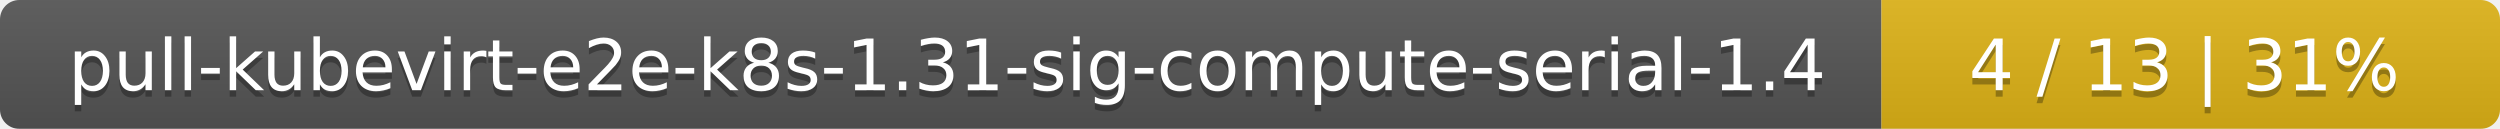
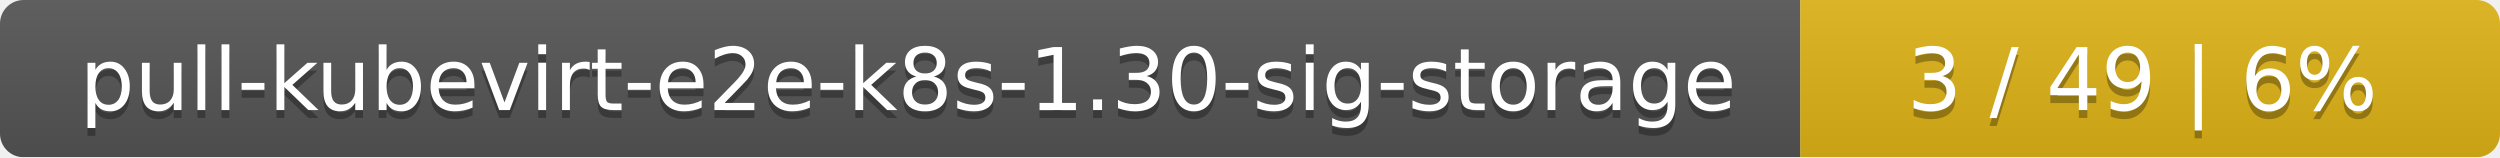
- <svg xmlns="http://www.w3.org/2000/svg" width="388" height="20">
+ <svg xmlns="http://www.w3.org/2000/svg" width="318" height="20">
  <linearGradient id="smooth" x2="0" y2="100%">
    <stop offset="0" stop-color="#bbb" stop-opacity=".1" />
    <stop offset="1" stop-opacity=".1" />
  </linearGradient>
  <mask id="round">
-     <rect width="388" height="20" rx="3" fill="#fff" />
+     <rect width="318" height="20" rx="3" fill="#fff" />
  </mask>
  <g mask="url(#round)">
-     <rect width="292" height="20" fill="#555" />
-     <rect x="292" width="96" height="20" fill="#dfb317" />
-     <rect width="388" height="20" fill="url(#smooth)" />
+     <rect width="229" height="20" fill="#555" />
+     <rect x="229" width="89" height="20" fill="#dfb317" />
+     <rect width="318" height="20" fill="url(#smooth)" />
  </g>
  <g fill="#fff" text-anchor="middle" font-family="DejaVu Sans,Verdana,Geneva,sans-serif" font-size="11">
-     <text x="147" y="15" fill="#010101" fill-opacity=".3">pull-kubevirt-e2e-k8s-1.31-sig-compute-serial-1.4</text>
-     <text x="147" y="14">pull-kubevirt-e2e-k8s-1.31-sig-compute-serial-1.4</text>
-     <text x="339" y="15" fill="#010101" fill-opacity=".3">4 / 13    |    31%</text>
-     <text x="339" y="14">4 / 13    |    31%</text>
+     <text x="115.5" y="15" fill="#010101" fill-opacity=".3">pull-kubevirt-e2e-k8s-1.30-sig-storage</text>
+     <text x="115.5" y="14">pull-kubevirt-e2e-k8s-1.30-sig-storage</text>
+     <text x="272.5" y="15" fill="#010101" fill-opacity=".3">3 / 49    |    6%</text>
+     <text x="272.5" y="14">3 / 49    |    6%</text>
  </g>
</svg>
